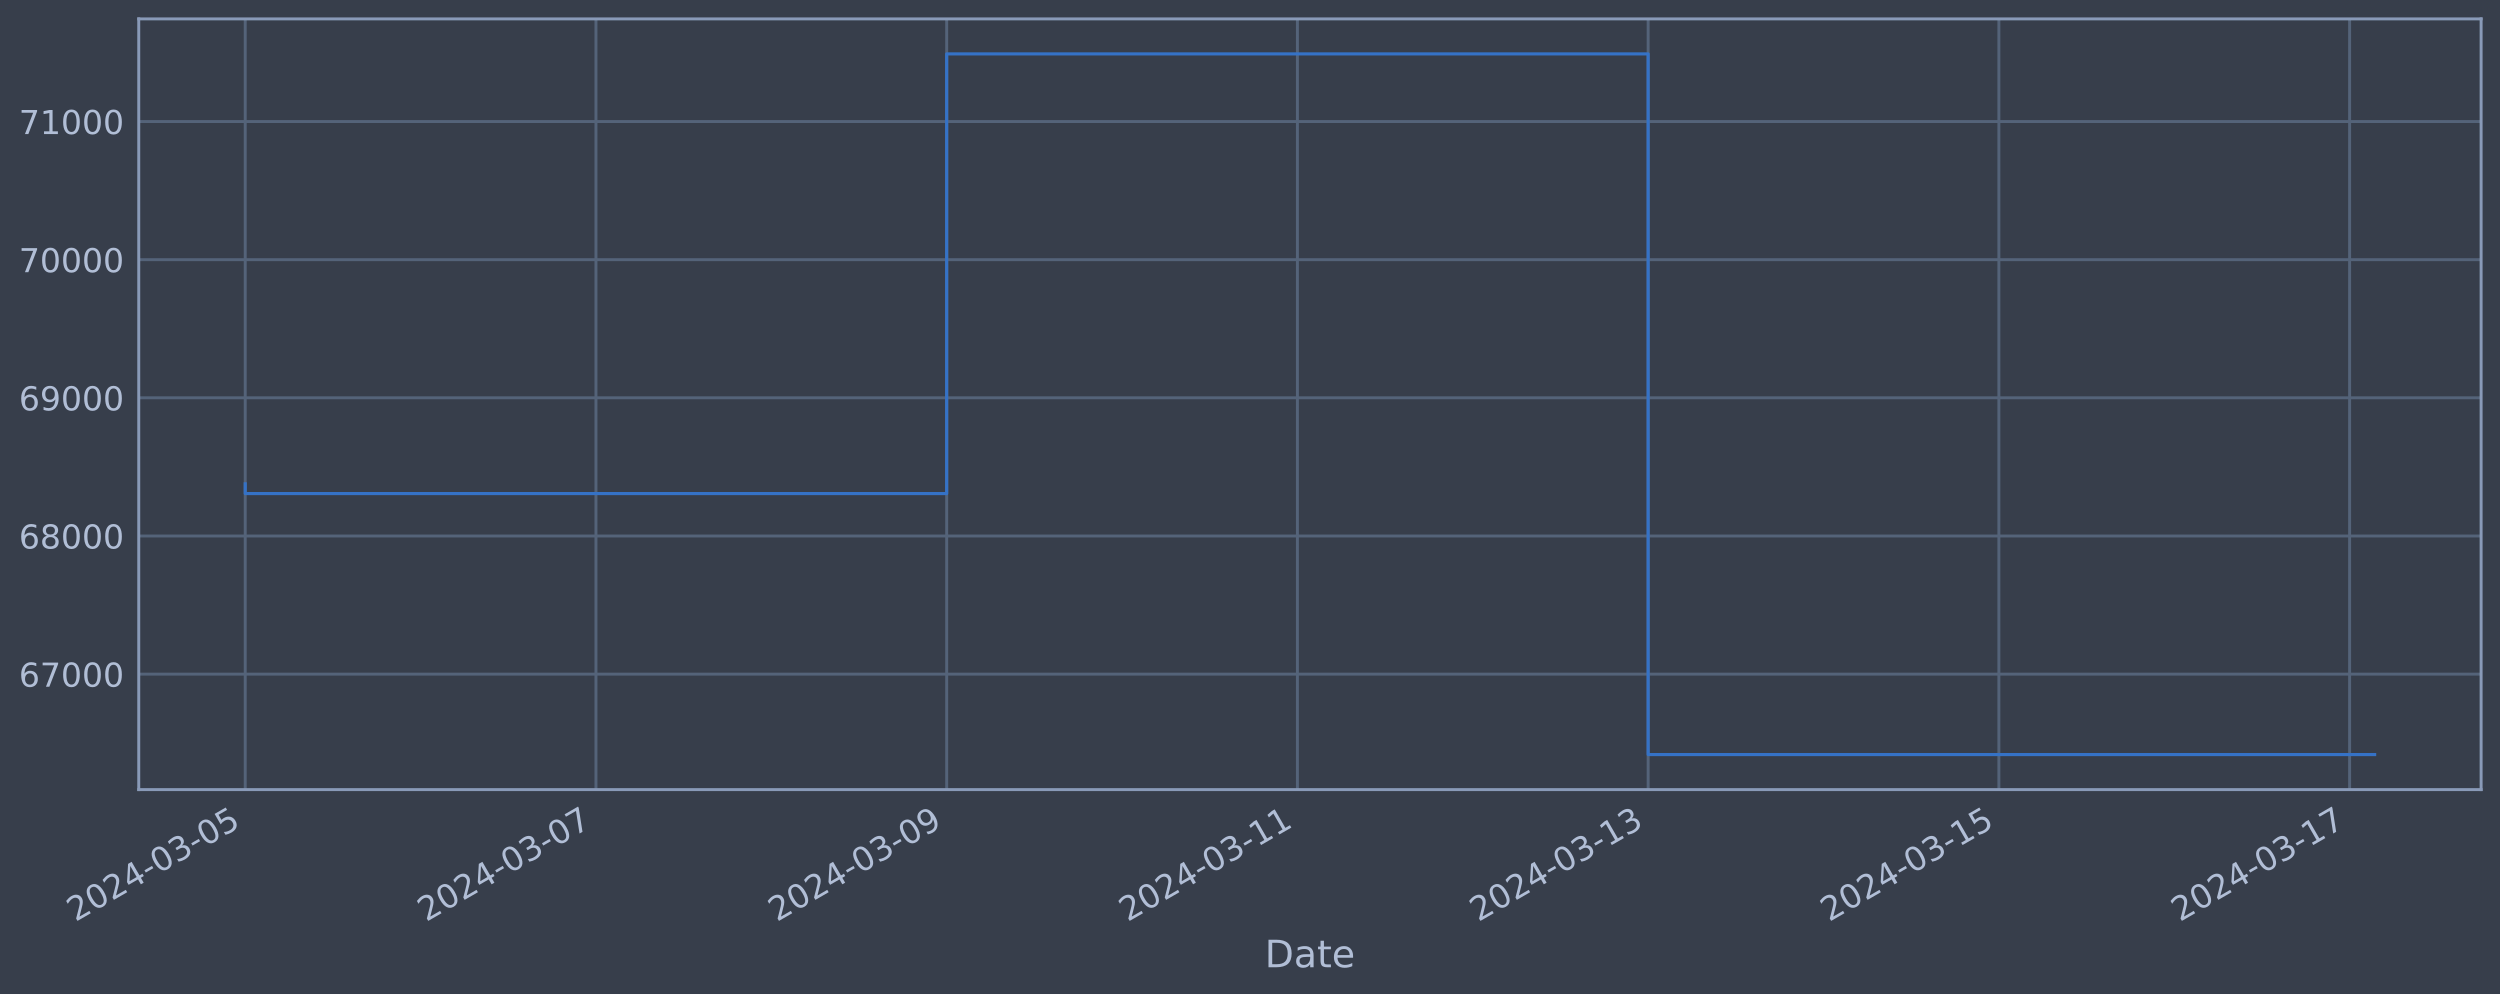
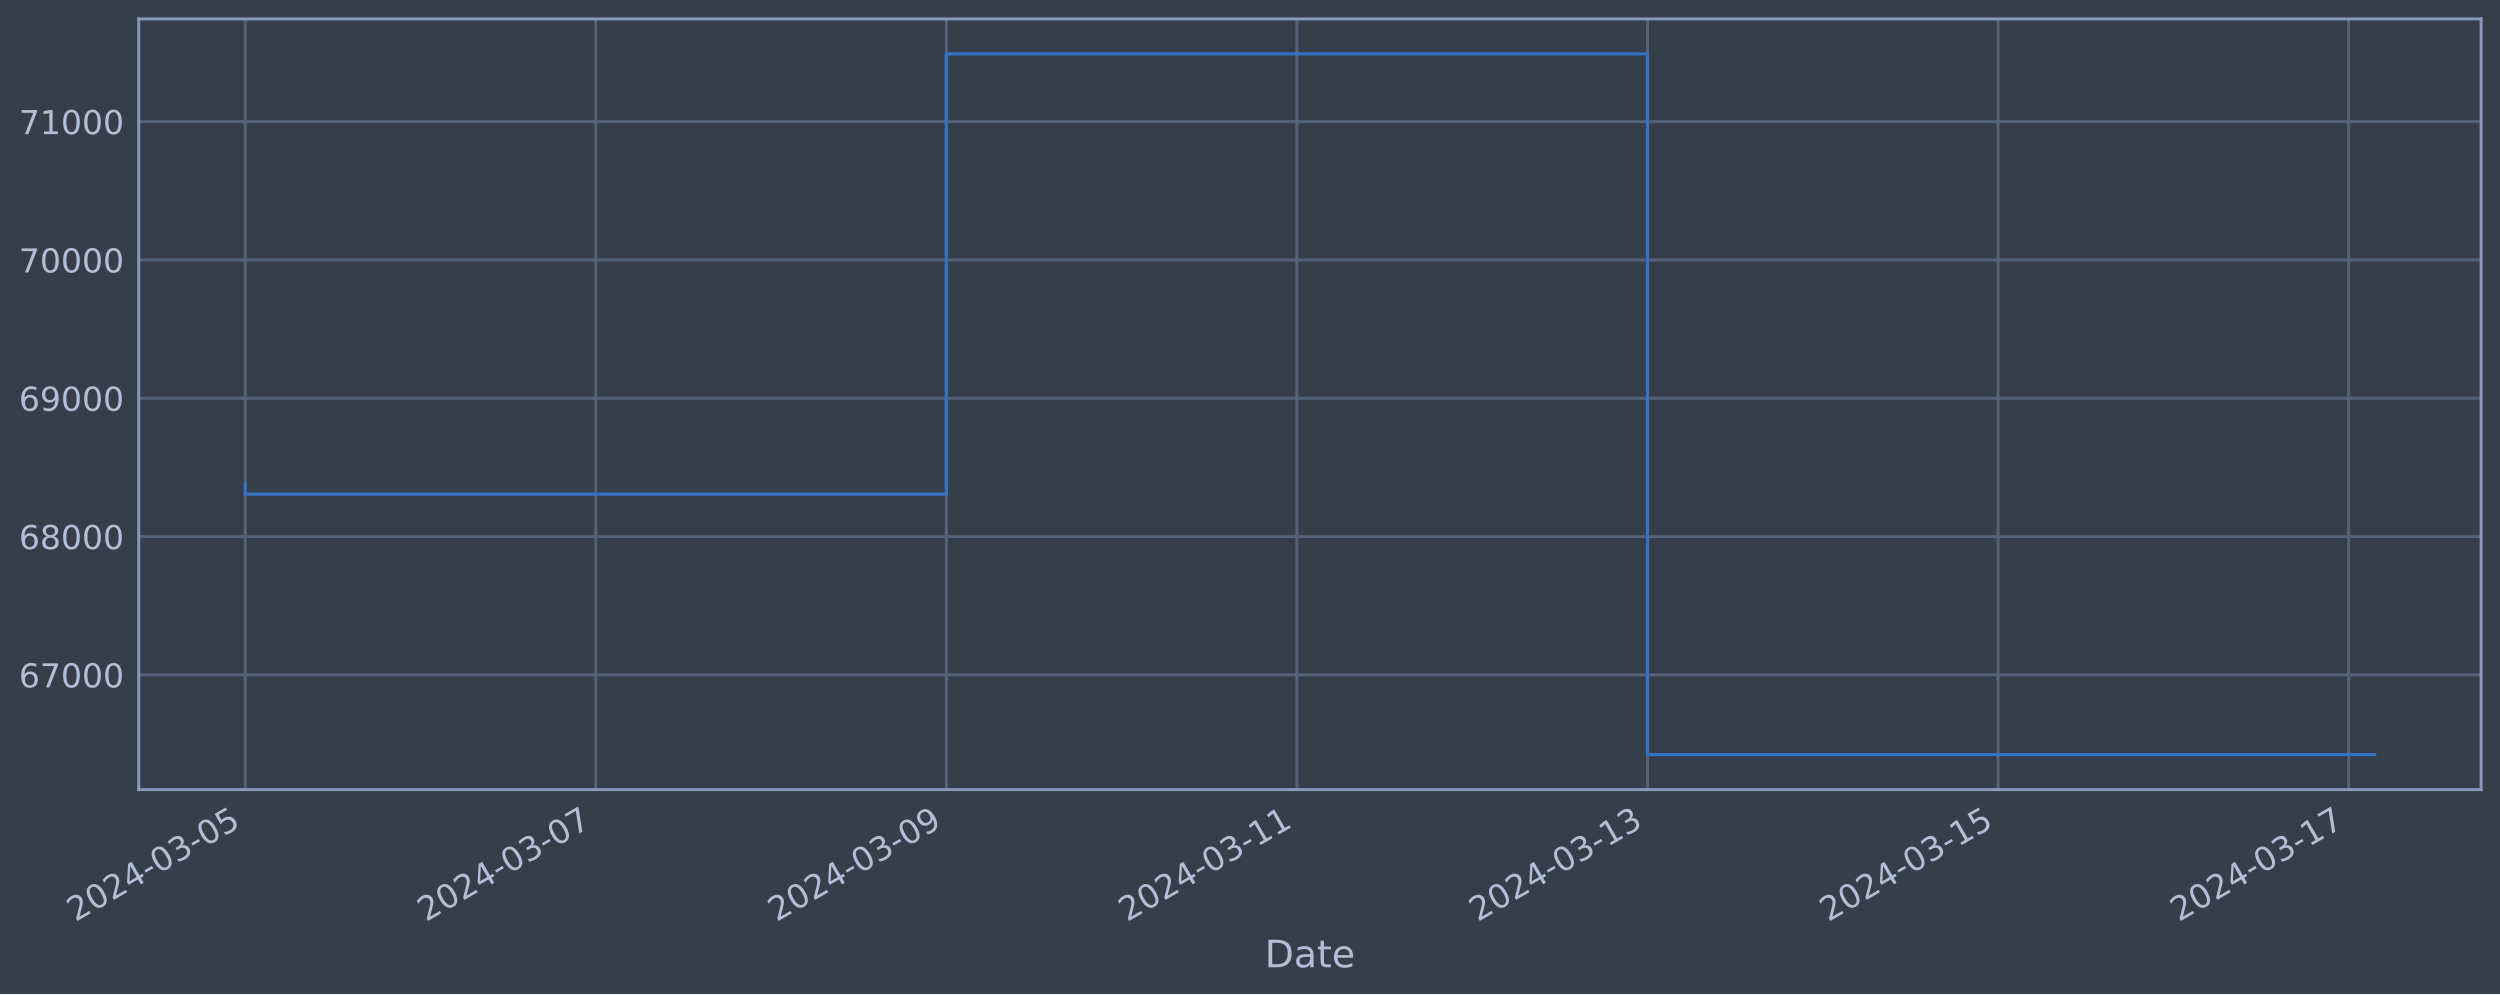
<svg xmlns="http://www.w3.org/2000/svg" xmlns:xlink="http://www.w3.org/1999/xlink" width="952.884pt" height="378.87pt" viewBox="0 0 952.884 378.87" version="1.1">
  <defs>
    <style type="text/css">*{stroke-linejoin: round; stroke-linecap: butt}</style>
  </defs>
  <g id="figure_1">
    <g id="patch_1">
      <path d="M 0 378.87  L 952.884 378.87  L 952.884 0  L 0 0  z " style="fill: #373e4b" />
    </g>
    <g id="axes_1">
      <g id="patch_2">
        <path d="M 52.884 300.96  L 945.684 300.96  L 945.684 7.2  L 52.884 7.2  z " style="fill: #373e4b" />
      </g>
      <g id="matplotlib.axis_1">
        <g id="xtick_1">
          <g id="line2d_1">
-             <path d="M 93.466 300.96  L 93.466 7.2  " clip-path="url(#pd1e5541158)" style="fill: none; stroke: #546379; stroke-width: 1.12; stroke-linecap: square" />
+             <path d="M 93.466 300.96  L 93.466 7.2  " clip-path="url(#p59c06ffbe0)" style="fill: none; stroke: #546379; stroke-width: 1.12; stroke-linecap: square" />
          </g>
          <g id="line2d_2" />
          <g id="text_1">
            <g style="fill: #b1bed6" transform="translate(28.74006 351.4642) rotate(-30) scale(0.126 -0.126)">
              <defs>
                <path id="DejaVuSans-32" d="M 1228 531  L 3431 531  L 3431 0  L 469 0  L 469 531  Q 828 903 1448 1529  Q 2069 2156 2228 2338  Q 2531 2678 2651 2914  Q 2772 3150 2772 3378  Q 2772 3750 2511 3984  Q 2250 4219 1831 4219  Q 1534 4219 1204 4116  Q 875 4013 500 3803  L 500 4441  Q 881 4594 1212 4672  Q 1544 4750 1819 4750  Q 2544 4750 2975 4387  Q 3406 4025 3406 3419  Q 3406 3131 3298 2873  Q 3191 2616 2906 2266  Q 2828 2175 2409 1742  Q 1991 1309 1228 531  z " transform="scale(0.015625)" />
                <path id="DejaVuSans-30" d="M 2034 4250  Q 1547 4250 1301 3770  Q 1056 3291 1056 2328  Q 1056 1369 1301 889  Q 1547 409 2034 409  Q 2525 409 2770 889  Q 3016 1369 3016 2328  Q 3016 3291 2770 3770  Q 2525 4250 2034 4250  z M 2034 4750  Q 2819 4750 3233 4129  Q 3647 3509 3647 2328  Q 3647 1150 3233 529  Q 2819 -91 2034 -91  Q 1250 -91 836 529  Q 422 1150 422 2328  Q 422 3509 836 4129  Q 1250 4750 2034 4750  z " transform="scale(0.015625)" />
                <path id="DejaVuSans-34" d="M 2419 4116  L 825 1625  L 2419 1625  L 2419 4116  z M 2253 4666  L 3047 4666  L 3047 1625  L 3713 1625  L 3713 1100  L 3047 1100  L 3047 0  L 2419 0  L 2419 1100  L 313 1100  L 313 1709  L 2253 4666  z " transform="scale(0.015625)" />
                <path id="DejaVuSans-2d" d="M 313 2009  L 1997 2009  L 1997 1497  L 313 1497  L 313 2009  z " transform="scale(0.015625)" />
                <path id="DejaVuSans-33" d="M 2597 2516  Q 3050 2419 3304 2112  Q 3559 1806 3559 1356  Q 3559 666 3084 287  Q 2609 -91 1734 -91  Q 1441 -91 1130 -33  Q 819 25 488 141  L 488 750  Q 750 597 1062 519  Q 1375 441 1716 441  Q 2309 441 2620 675  Q 2931 909 2931 1356  Q 2931 1769 2642 2001  Q 2353 2234 1838 2234  L 1294 2234  L 1294 2753  L 1863 2753  Q 2328 2753 2575 2939  Q 2822 3125 2822 3475  Q 2822 3834 2567 4026  Q 2313 4219 1838 4219  Q 1578 4219 1281 4162  Q 984 4106 628 3988  L 628 4550  Q 988 4650 1302 4700  Q 1616 4750 1894 4750  Q 2613 4750 3031 4423  Q 3450 4097 3450 3541  Q 3450 3153 3228 2886  Q 3006 2619 2597 2516  z " transform="scale(0.015625)" />
                <path id="DejaVuSans-35" d="M 691 4666  L 3169 4666  L 3169 4134  L 1269 4134  L 1269 2991  Q 1406 3038 1543 3061  Q 1681 3084 1819 3084  Q 2600 3084 3056 2656  Q 3513 2228 3513 1497  Q 3513 744 3044 326  Q 2575 -91 1722 -91  Q 1428 -91 1123 -41  Q 819 9 494 109  L 494 744  Q 775 591 1075 516  Q 1375 441 1709 441  Q 2250 441 2565 725  Q 2881 1009 2881 1497  Q 2881 1984 2565 2268  Q 2250 2553 1709 2553  Q 1456 2553 1204 2497  Q 953 2441 691 2322  L 691 4666  z " transform="scale(0.015625)" />
              </defs>
              <use xlink:href="#DejaVuSans-32" />
              <use xlink:href="#DejaVuSans-30" x="63.623" />
              <use xlink:href="#DejaVuSans-32" x="127.246" />
              <use xlink:href="#DejaVuSans-34" x="190.869" />
              <use xlink:href="#DejaVuSans-2d" x="254.492" />
              <use xlink:href="#DejaVuSans-30" x="290.576" />
              <use xlink:href="#DejaVuSans-33" x="354.199" />
              <use xlink:href="#DejaVuSans-2d" x="417.822" />
              <use xlink:href="#DejaVuSans-30" x="453.906" />
              <use xlink:href="#DejaVuSans-35" x="517.529" />
            </g>
          </g>
        </g>
        <g id="xtick_2">
          <g id="line2d_3">
-             <path d="M 227.148 300.96  L 227.148 7.2  " clip-path="url(#pd1e5541158)" style="fill: none; stroke: #546379; stroke-width: 1.12; stroke-linecap: square" />
+             <path d="M 227.086 300.96  L 227.086 7.2  " clip-path="url(#p59c06ffbe0)" style="fill: none; stroke: #546379; stroke-width: 1.12; stroke-linecap: square" />
          </g>
          <g id="line2d_4" />
          <g id="text_2">
-             <g style="fill: #b1bed6" transform="translate(162.423 351.4642) rotate(-30) scale(0.126 -0.126)">
+             <g style="fill: #b1bed6" transform="translate(162.3602 351.4642) rotate(-30) scale(0.126 -0.126)">
              <defs>
                <path id="DejaVuSans-37" d="M 525 4666  L 3525 4666  L 3525 4397  L 1831 0  L 1172 0  L 2766 4134  L 525 4134  L 525 4666  z " transform="scale(0.015625)" />
              </defs>
              <use xlink:href="#DejaVuSans-32" />
              <use xlink:href="#DejaVuSans-30" x="63.623" />
              <use xlink:href="#DejaVuSans-32" x="127.246" />
              <use xlink:href="#DejaVuSans-34" x="190.869" />
              <use xlink:href="#DejaVuSans-2d" x="254.492" />
              <use xlink:href="#DejaVuSans-30" x="290.576" />
              <use xlink:href="#DejaVuSans-33" x="354.199" />
              <use xlink:href="#DejaVuSans-2d" x="417.822" />
              <use xlink:href="#DejaVuSans-30" x="453.906" />
              <use xlink:href="#DejaVuSans-37" x="517.529" />
            </g>
          </g>
        </g>
        <g id="xtick_3">
          <g id="line2d_5">
-             <path d="M 360.831 300.96  L 360.831 7.2  " clip-path="url(#pd1e5541158)" style="fill: none; stroke: #546379; stroke-width: 1.12; stroke-linecap: square" />
+             <path d="M 360.706 300.96  L 360.706 7.2  " clip-path="url(#p59c06ffbe0)" style="fill: none; stroke: #546379; stroke-width: 1.12; stroke-linecap: square" />
          </g>
          <g id="line2d_6" />
          <g id="text_3">
-             <g style="fill: #b1bed6" transform="translate(296.1059 351.4642) rotate(-30) scale(0.126 -0.126)">
+             <g style="fill: #b1bed6" transform="translate(295.9803 351.4642) rotate(-30) scale(0.126 -0.126)">
              <defs>
                <path id="DejaVuSans-39" d="M 703 97  L 703 672  Q 941 559 1184 500  Q 1428 441 1663 441  Q 2288 441 2617 861  Q 2947 1281 2994 2138  Q 2813 1869 2534 1725  Q 2256 1581 1919 1581  Q 1219 1581 811 2004  Q 403 2428 403 3163  Q 403 3881 828 4315  Q 1253 4750 1959 4750  Q 2769 4750 3195 4129  Q 3622 3509 3622 2328  Q 3622 1225 3098 567  Q 2575 -91 1691 -91  Q 1453 -91 1209 -44  Q 966 3 703 97  z M 1959 2075  Q 2384 2075 2632 2365  Q 2881 2656 2881 3163  Q 2881 3666 2632 3958  Q 2384 4250 1959 4250  Q 1534 4250 1286 3958  Q 1038 3666 1038 3163  Q 1038 2656 1286 2365  Q 1534 2075 1959 2075  z " transform="scale(0.015625)" />
              </defs>
              <use xlink:href="#DejaVuSans-32" />
              <use xlink:href="#DejaVuSans-30" x="63.623" />
              <use xlink:href="#DejaVuSans-32" x="127.246" />
              <use xlink:href="#DejaVuSans-34" x="190.869" />
              <use xlink:href="#DejaVuSans-2d" x="254.492" />
              <use xlink:href="#DejaVuSans-30" x="290.576" />
              <use xlink:href="#DejaVuSans-33" x="354.199" />
              <use xlink:href="#DejaVuSans-2d" x="417.822" />
              <use xlink:href="#DejaVuSans-30" x="453.906" />
              <use xlink:href="#DejaVuSans-39" x="517.529" />
            </g>
          </g>
        </g>
        <g id="xtick_4">
          <g id="line2d_7">
-             <path d="M 494.514 300.96  L 494.514 7.2  " clip-path="url(#pd1e5541158)" style="fill: none; stroke: #546379; stroke-width: 1.12; stroke-linecap: square" />
+             <path d="M 494.326 300.96  L 494.326 7.2  " clip-path="url(#p59c06ffbe0)" style="fill: none; stroke: #546379; stroke-width: 1.12; stroke-linecap: square" />
          </g>
          <g id="line2d_8" />
          <g id="text_4">
-             <g style="fill: #b1bed6" transform="translate(429.7888 351.4642) rotate(-30) scale(0.126 -0.126)">
+             <g style="fill: #b1bed6" transform="translate(429.6005 351.4642) rotate(-30) scale(0.126 -0.126)">
              <defs>
                <path id="DejaVuSans-31" d="M 794 531  L 1825 531  L 1825 4091  L 703 3866  L 703 4441  L 1819 4666  L 2450 4666  L 2450 531  L 3481 531  L 3481 0  L 794 0  L 794 531  z " transform="scale(0.015625)" />
              </defs>
              <use xlink:href="#DejaVuSans-32" />
              <use xlink:href="#DejaVuSans-30" x="63.623" />
              <use xlink:href="#DejaVuSans-32" x="127.246" />
              <use xlink:href="#DejaVuSans-34" x="190.869" />
              <use xlink:href="#DejaVuSans-2d" x="254.492" />
              <use xlink:href="#DejaVuSans-30" x="290.576" />
              <use xlink:href="#DejaVuSans-33" x="354.199" />
              <use xlink:href="#DejaVuSans-2d" x="417.822" />
              <use xlink:href="#DejaVuSans-31" x="453.906" />
              <use xlink:href="#DejaVuSans-31" x="517.529" />
            </g>
          </g>
        </g>
        <g id="xtick_5">
          <g id="line2d_9">
-             <path d="M 628.197 300.96  L 628.197 7.2  " clip-path="url(#pd1e5541158)" style="fill: none; stroke: #546379; stroke-width: 1.12; stroke-linecap: square" />
+             <path d="M 627.946 300.96  L 627.946 7.2  " clip-path="url(#p59c06ffbe0)" style="fill: none; stroke: #546379; stroke-width: 1.12; stroke-linecap: square" />
          </g>
          <g id="line2d_10" />
          <g id="text_5">
-             <g style="fill: #b1bed6" transform="translate(563.4717 351.4642) rotate(-30) scale(0.126 -0.126)">
+             <g style="fill: #b1bed6" transform="translate(563.2206 351.4642) rotate(-30) scale(0.126 -0.126)">
              <use xlink:href="#DejaVuSans-32" />
              <use xlink:href="#DejaVuSans-30" x="63.623" />
              <use xlink:href="#DejaVuSans-32" x="127.246" />
              <use xlink:href="#DejaVuSans-34" x="190.869" />
              <use xlink:href="#DejaVuSans-2d" x="254.492" />
              <use xlink:href="#DejaVuSans-30" x="290.576" />
              <use xlink:href="#DejaVuSans-33" x="354.199" />
              <use xlink:href="#DejaVuSans-2d" x="417.822" />
              <use xlink:href="#DejaVuSans-31" x="453.906" />
              <use xlink:href="#DejaVuSans-33" x="517.529" />
            </g>
          </g>
        </g>
        <g id="xtick_6">
          <g id="line2d_11">
-             <path d="M 761.88 300.96  L 761.88 7.2  " clip-path="url(#pd1e5541158)" style="fill: none; stroke: #546379; stroke-width: 1.12; stroke-linecap: square" />
+             <path d="M 761.566 300.96  L 761.566 7.2  " clip-path="url(#p59c06ffbe0)" style="fill: none; stroke: #546379; stroke-width: 1.12; stroke-linecap: square" />
          </g>
          <g id="line2d_12" />
          <g id="text_6">
-             <g style="fill: #b1bed6" transform="translate(697.1547 351.4642) rotate(-30) scale(0.126 -0.126)">
+             <g style="fill: #b1bed6" transform="translate(696.8407 351.4642) rotate(-30) scale(0.126 -0.126)">
              <use xlink:href="#DejaVuSans-32" />
              <use xlink:href="#DejaVuSans-30" x="63.623" />
              <use xlink:href="#DejaVuSans-32" x="127.246" />
              <use xlink:href="#DejaVuSans-34" x="190.869" />
              <use xlink:href="#DejaVuSans-2d" x="254.492" />
              <use xlink:href="#DejaVuSans-30" x="290.576" />
              <use xlink:href="#DejaVuSans-33" x="354.199" />
              <use xlink:href="#DejaVuSans-2d" x="417.822" />
              <use xlink:href="#DejaVuSans-31" x="453.906" />
              <use xlink:href="#DejaVuSans-35" x="517.529" />
            </g>
          </g>
        </g>
        <g id="xtick_7">
          <g id="line2d_13">
-             <path d="M 895.563 300.96  L 895.563 7.2  " clip-path="url(#pd1e5541158)" style="fill: none; stroke: #546379; stroke-width: 1.12; stroke-linecap: square" />
+             <path d="M 895.186 300.96  L 895.186 7.2  " clip-path="url(#p59c06ffbe0)" style="fill: none; stroke: #546379; stroke-width: 1.12; stroke-linecap: square" />
          </g>
          <g id="line2d_14" />
          <g id="text_7">
-             <g style="fill: #b1bed6" transform="translate(830.8376 351.4642) rotate(-30) scale(0.126 -0.126)">
+             <g style="fill: #b1bed6" transform="translate(830.4609 351.4642) rotate(-30) scale(0.126 -0.126)">
              <use xlink:href="#DejaVuSans-32" />
              <use xlink:href="#DejaVuSans-30" x="63.623" />
              <use xlink:href="#DejaVuSans-32" x="127.246" />
              <use xlink:href="#DejaVuSans-34" x="190.869" />
              <use xlink:href="#DejaVuSans-2d" x="254.492" />
              <use xlink:href="#DejaVuSans-30" x="290.576" />
              <use xlink:href="#DejaVuSans-33" x="354.199" />
              <use xlink:href="#DejaVuSans-2d" x="417.822" />
              <use xlink:href="#DejaVuSans-31" x="453.906" />
              <use xlink:href="#DejaVuSans-37" x="517.529" />
            </g>
          </g>
        </g>
        <g id="text_8">
          <g style="fill: #b1bed6" transform="translate(482.0746 368.6753) scale(0.144 -0.144)">
            <defs>
              <path id="DejaVuSans-44" d="M 1259 4147  L 1259 519  L 2022 519  Q 2988 519 3436 956  Q 3884 1394 3884 2338  Q 3884 3275 3436 3711  Q 2988 4147 2022 4147  L 1259 4147  z M 628 4666  L 1925 4666  Q 3281 4666 3915 4102  Q 4550 3538 4550 2338  Q 4550 1131 3912 565  Q 3275 0 1925 0  L 628 0  L 628 4666  z " transform="scale(0.015625)" />
              <path id="DejaVuSans-61" d="M 2194 1759  Q 1497 1759 1228 1600  Q 959 1441 959 1056  Q 959 750 1161 570  Q 1363 391 1709 391  Q 2188 391 2477 730  Q 2766 1069 2766 1631  L 2766 1759  L 2194 1759  z M 3341 1997  L 3341 0  L 2766 0  L 2766 531  Q 2569 213 2275 61  Q 1981 -91 1556 -91  Q 1019 -91 701 211  Q 384 513 384 1019  Q 384 1609 779 1909  Q 1175 2209 1959 2209  L 2766 2209  L 2766 2266  Q 2766 2663 2505 2880  Q 2244 3097 1772 3097  Q 1472 3097 1187 3025  Q 903 2953 641 2809  L 641 3341  Q 956 3463 1253 3523  Q 1550 3584 1831 3584  Q 2591 3584 2966 3190  Q 3341 2797 3341 1997  z " transform="scale(0.015625)" />
              <path id="DejaVuSans-74" d="M 1172 4494  L 1172 3500  L 2356 3500  L 2356 3053  L 1172 3053  L 1172 1153  Q 1172 725 1289 603  Q 1406 481 1766 481  L 2356 481  L 2356 0  L 1766 0  Q 1100 0 847 248  Q 594 497 594 1153  L 594 3053  L 172 3053  L 172 3500  L 594 3500  L 594 4494  L 1172 4494  z " transform="scale(0.015625)" />
              <path id="DejaVuSans-65" d="M 3597 1894  L 3597 1613  L 953 1613  Q 991 1019 1311 708  Q 1631 397 2203 397  Q 2534 397 2845 478  Q 3156 559 3463 722  L 3463 178  Q 3153 47 2828 -22  Q 2503 -91 2169 -91  Q 1331 -91 842 396  Q 353 884 353 1716  Q 353 2575 817 3079  Q 1281 3584 2069 3584  Q 2775 3584 3186 3129  Q 3597 2675 3597 1894  z M 3022 2063  Q 3016 2534 2758 2815  Q 2500 3097 2075 3097  Q 1594 3097 1305 2825  Q 1016 2553 972 2059  L 3022 2063  z " transform="scale(0.015625)" />
            </defs>
            <use xlink:href="#DejaVuSans-44" />
            <use xlink:href="#DejaVuSans-61" x="77.002" />
            <use xlink:href="#DejaVuSans-74" x="138.281" />
            <use xlink:href="#DejaVuSans-65" x="177.49" />
          </g>
        </g>
      </g>
      <g id="matplotlib.axis_2">
        <g id="ytick_1">
          <g id="line2d_15">
-             <path d="M 52.884 256.953  L 945.684 256.953  " clip-path="url(#pd1e5541158)" style="fill: none; stroke: #546379; stroke-width: 1.12; stroke-linecap: square" />
+             <path d="M 52.884 257.228  L 945.684 257.228  " clip-path="url(#p59c06ffbe0)" style="fill: none; stroke: #546379; stroke-width: 1.12; stroke-linecap: square" />
          </g>
          <g id="line2d_16" />
          <g id="text_9">
-             <g style="fill: #b1bed6" transform="translate(7.2 261.7398) scale(0.126 -0.126)">
+             <g style="fill: #b1bed6" transform="translate(7.2 262.0145) scale(0.126 -0.126)">
              <defs>
                <path id="DejaVuSans-36" d="M 2113 2584  Q 1688 2584 1439 2293  Q 1191 2003 1191 1497  Q 1191 994 1439 701  Q 1688 409 2113 409  Q 2538 409 2786 701  Q 3034 994 3034 1497  Q 3034 2003 2786 2293  Q 2538 2584 2113 2584  z M 3366 4563  L 3366 3988  Q 3128 4100 2886 4159  Q 2644 4219 2406 4219  Q 1781 4219 1451 3797  Q 1122 3375 1075 2522  Q 1259 2794 1537 2939  Q 1816 3084 2150 3084  Q 2853 3084 3261 2657  Q 3669 2231 3669 1497  Q 3669 778 3244 343  Q 2819 -91 2113 -91  Q 1303 -91 875 529  Q 447 1150 447 2328  Q 447 3434 972 4092  Q 1497 4750 2381 4750  Q 2619 4750 2861 4703  Q 3103 4656 3366 4563  z " transform="scale(0.015625)" />
              </defs>
              <use xlink:href="#DejaVuSans-36" />
              <use xlink:href="#DejaVuSans-37" x="63.623" />
              <use xlink:href="#DejaVuSans-30" x="127.246" />
              <use xlink:href="#DejaVuSans-30" x="190.869" />
              <use xlink:href="#DejaVuSans-30" x="254.492" />
            </g>
          </g>
        </g>
        <g id="ytick_2">
          <g id="line2d_17">
-             <path d="M 52.884 204.293  L 945.684 204.293  " clip-path="url(#pd1e5541158)" style="fill: none; stroke: #546379; stroke-width: 1.12; stroke-linecap: square" />
+             <path d="M 52.884 204.507  L 945.684 204.507  " clip-path="url(#p59c06ffbe0)" style="fill: none; stroke: #546379; stroke-width: 1.12; stroke-linecap: square" />
          </g>
          <g id="line2d_18" />
          <g id="text_10">
-             <g style="fill: #b1bed6" transform="translate(7.2 209.0803) scale(0.126 -0.126)">
+             <g style="fill: #b1bed6" transform="translate(7.2 209.2938) scale(0.126 -0.126)">
              <defs>
                <path id="DejaVuSans-38" d="M 2034 2216  Q 1584 2216 1326 1975  Q 1069 1734 1069 1313  Q 1069 891 1326 650  Q 1584 409 2034 409  Q 2484 409 2743 651  Q 3003 894 3003 1313  Q 3003 1734 2745 1975  Q 2488 2216 2034 2216  z M 1403 2484  Q 997 2584 770 2862  Q 544 3141 544 3541  Q 544 4100 942 4425  Q 1341 4750 2034 4750  Q 2731 4750 3128 4425  Q 3525 4100 3525 3541  Q 3525 3141 3298 2862  Q 3072 2584 2669 2484  Q 3125 2378 3379 2068  Q 3634 1759 3634 1313  Q 3634 634 3220 271  Q 2806 -91 2034 -91  Q 1263 -91 848 271  Q 434 634 434 1313  Q 434 1759 690 2068  Q 947 2378 1403 2484  z M 1172 3481  Q 1172 3119 1398 2916  Q 1625 2713 2034 2713  Q 2441 2713 2670 2916  Q 2900 3119 2900 3481  Q 2900 3844 2670 4047  Q 2441 4250 2034 4250  Q 1625 4250 1398 4047  Q 1172 3844 1172 3481  z " transform="scale(0.015625)" />
              </defs>
              <use xlink:href="#DejaVuSans-36" />
              <use xlink:href="#DejaVuSans-38" x="63.623" />
              <use xlink:href="#DejaVuSans-30" x="127.246" />
              <use xlink:href="#DejaVuSans-30" x="190.869" />
              <use xlink:href="#DejaVuSans-30" x="254.492" />
            </g>
          </g>
        </g>
        <g id="ytick_3">
          <g id="line2d_19">
-             <path d="M 52.884 151.634  L 945.684 151.634  " clip-path="url(#pd1e5541158)" style="fill: none; stroke: #546379; stroke-width: 1.12; stroke-linecap: square" />
+             <path d="M 52.884 151.786  L 945.684 151.786  " clip-path="url(#p59c06ffbe0)" style="fill: none; stroke: #546379; stroke-width: 1.12; stroke-linecap: square" />
          </g>
          <g id="line2d_20" />
          <g id="text_11">
-             <g style="fill: #b1bed6" transform="translate(7.2 156.4208) scale(0.126 -0.126)">
+             <g style="fill: #b1bed6" transform="translate(7.2 156.5731) scale(0.126 -0.126)">
              <use xlink:href="#DejaVuSans-36" />
              <use xlink:href="#DejaVuSans-39" x="63.623" />
              <use xlink:href="#DejaVuSans-30" x="127.246" />
              <use xlink:href="#DejaVuSans-30" x="190.869" />
              <use xlink:href="#DejaVuSans-30" x="254.492" />
            </g>
          </g>
        </g>
        <g id="ytick_4">
          <g id="line2d_21">
-             <path d="M 52.884 98.974  L 945.684 98.974  " clip-path="url(#pd1e5541158)" style="fill: none; stroke: #546379; stroke-width: 1.12; stroke-linecap: square" />
+             <path d="M 52.884 99.065  L 945.684 99.065  " clip-path="url(#p59c06ffbe0)" style="fill: none; stroke: #546379; stroke-width: 1.12; stroke-linecap: square" />
          </g>
          <g id="line2d_22" />
          <g id="text_12">
-             <g style="fill: #b1bed6" transform="translate(7.2 103.7613) scale(0.126 -0.126)">
+             <g style="fill: #b1bed6" transform="translate(7.2 103.8524) scale(0.126 -0.126)">
              <use xlink:href="#DejaVuSans-37" />
              <use xlink:href="#DejaVuSans-30" x="63.623" />
              <use xlink:href="#DejaVuSans-30" x="127.246" />
              <use xlink:href="#DejaVuSans-30" x="190.869" />
              <use xlink:href="#DejaVuSans-30" x="254.492" />
            </g>
          </g>
        </g>
        <g id="ytick_5">
          <g id="line2d_23">
-             <path d="M 52.884 46.315  L 945.684 46.315  " clip-path="url(#pd1e5541158)" style="fill: none; stroke: #546379; stroke-width: 1.12; stroke-linecap: square" />
+             <path d="M 52.884 46.345  L 945.684 46.345  " clip-path="url(#p59c06ffbe0)" style="fill: none; stroke: #546379; stroke-width: 1.12; stroke-linecap: square" />
          </g>
          <g id="line2d_24" />
          <g id="text_13">
-             <g style="fill: #b1bed6" transform="translate(7.2 51.10182) scale(0.126 -0.126)">
+             <g style="fill: #b1bed6" transform="translate(7.2 51.13176) scale(0.126 -0.126)">
              <use xlink:href="#DejaVuSans-37" />
              <use xlink:href="#DejaVuSans-31" x="63.623" />
              <use xlink:href="#DejaVuSans-30" x="127.246" />
              <use xlink:href="#DejaVuSans-30" x="190.869" />
              <use xlink:href="#DejaVuSans-30" x="254.492" />
            </g>
          </g>
        </g>
      </g>
      <g id="line2d_25">
-         <path d="M 93.466 184.405  L 93.466 188.132  L 360.831 188.132  L 360.831 20.553  L 628.197 20.553  L 628.197 287.607  L 905.102 287.607  " clip-path="url(#pd1e5541158)" style="fill: none; stroke: #3572c6; stroke-width: 1.2; stroke-linecap: square" />
+         <path d="M 93.466 184.596  L 93.466 188.327  L 360.706 188.327  L 360.706 20.553  L 627.946 20.553  L 627.946 287.607  L 905.102 287.607  " clip-path="url(#p59c06ffbe0)" style="fill: none; stroke: #3572c6; stroke-width: 1.2; stroke-linecap: square" />
      </g>
      <g id="patch_3">
        <path d="M 52.884 300.96  L 52.884 7.2  " style="fill: none; stroke: #899ab8; stroke-width: 1.12; stroke-linejoin: miter; stroke-linecap: square" />
      </g>
      <g id="patch_4">
        <path d="M 945.684 300.96  L 945.684 7.2  " style="fill: none; stroke: #899ab8; stroke-width: 1.12; stroke-linejoin: miter; stroke-linecap: square" />
      </g>
      <g id="patch_5">
        <path d="M 52.884 300.96  L 945.684 300.96  " style="fill: none; stroke: #899ab8; stroke-width: 1.12; stroke-linejoin: miter; stroke-linecap: square" />
      </g>
      <g id="patch_6">
        <path d="M 52.884 7.2  L 945.684 7.2  " style="fill: none; stroke: #899ab8; stroke-width: 1.12; stroke-linejoin: miter; stroke-linecap: square" />
      </g>
    </g>
  </g>
  <defs>
-     <clipPath id="pd1e5541158">
+     <clipPath id="p59c06ffbe0">
      <rect x="52.884" y="7.2" width="892.8" height="293.76" />
    </clipPath>
  </defs>
</svg>
